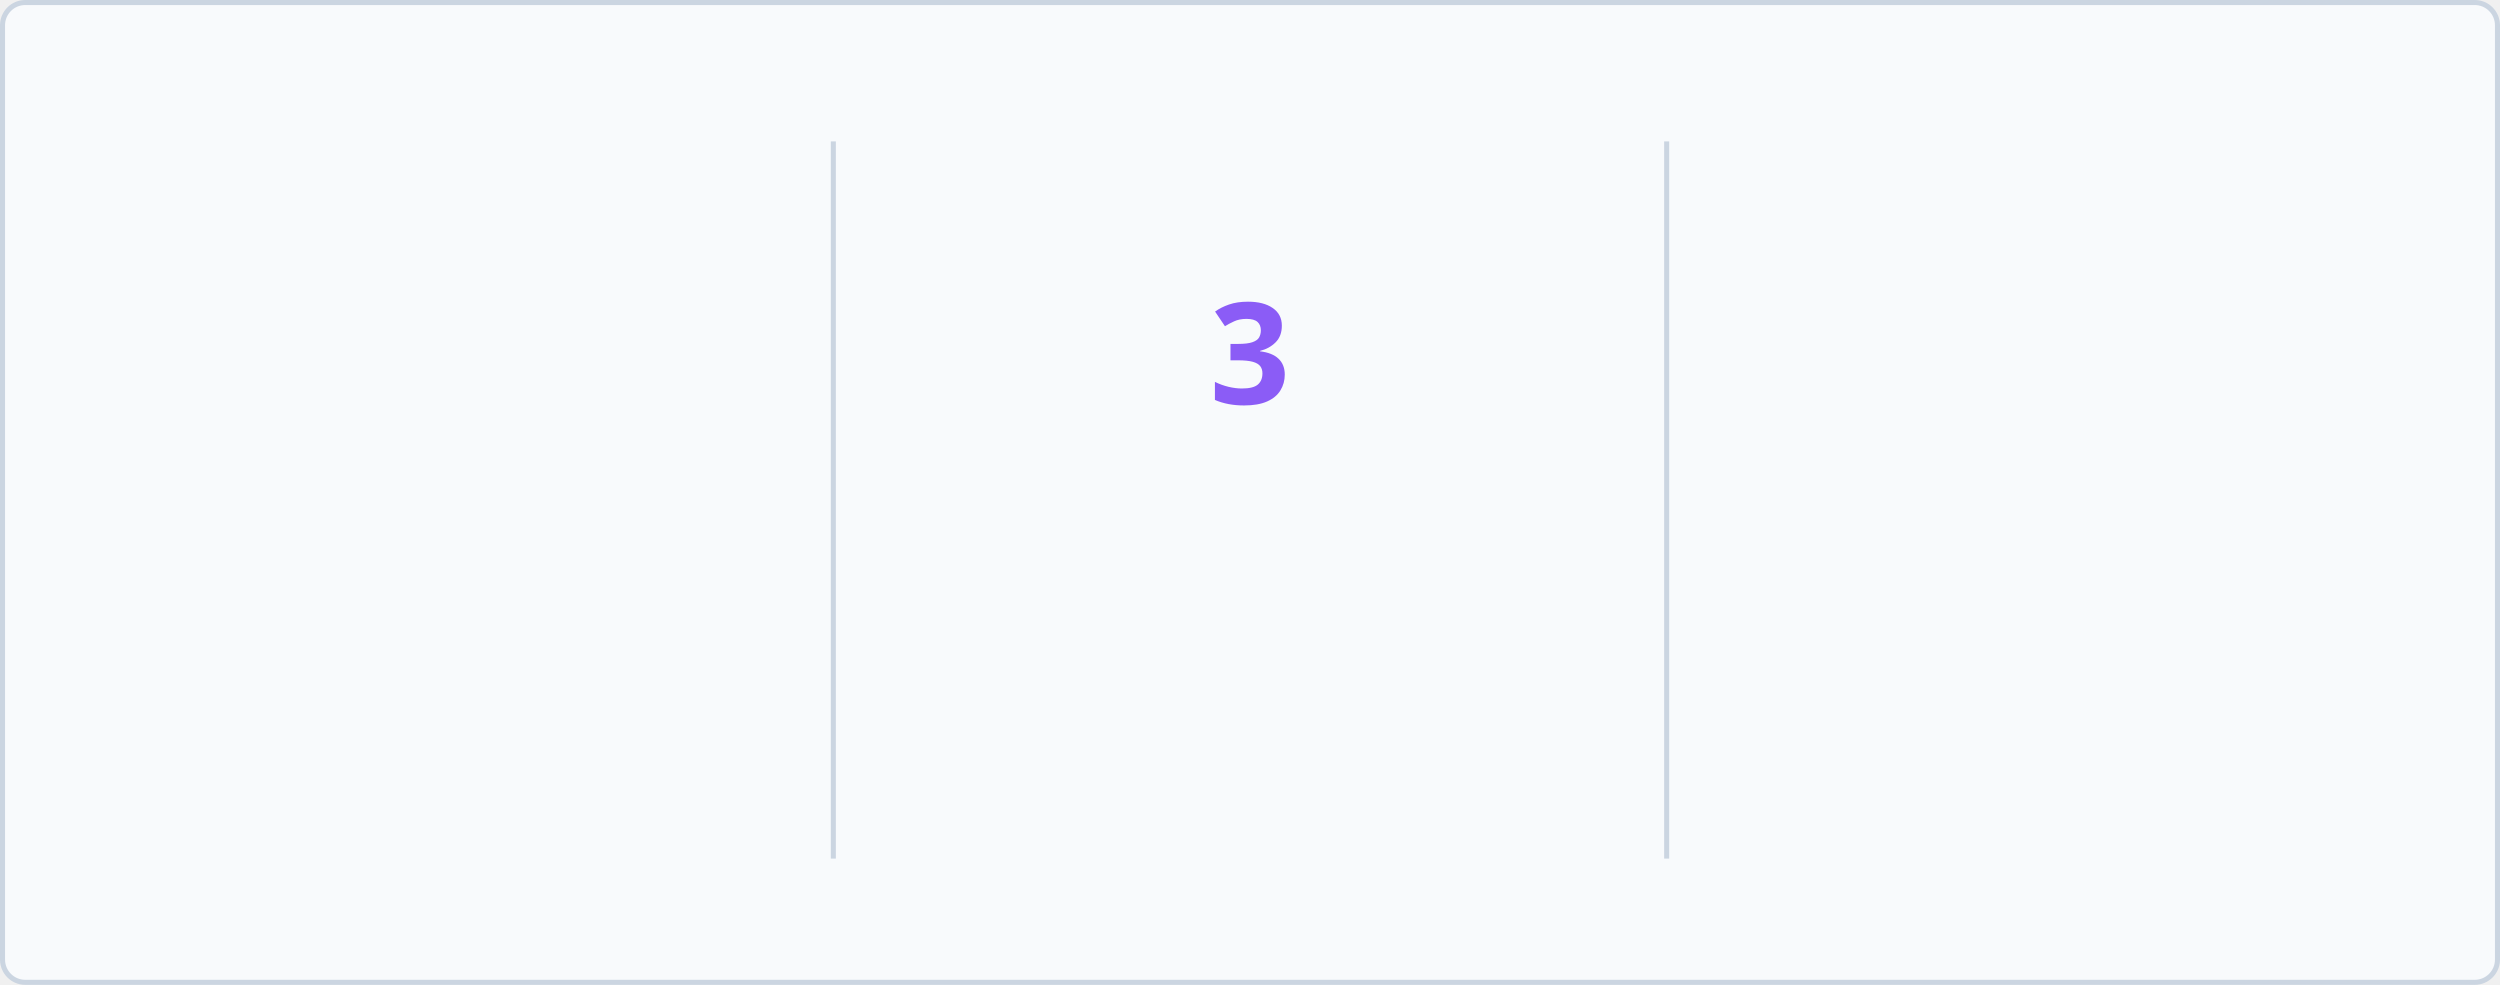
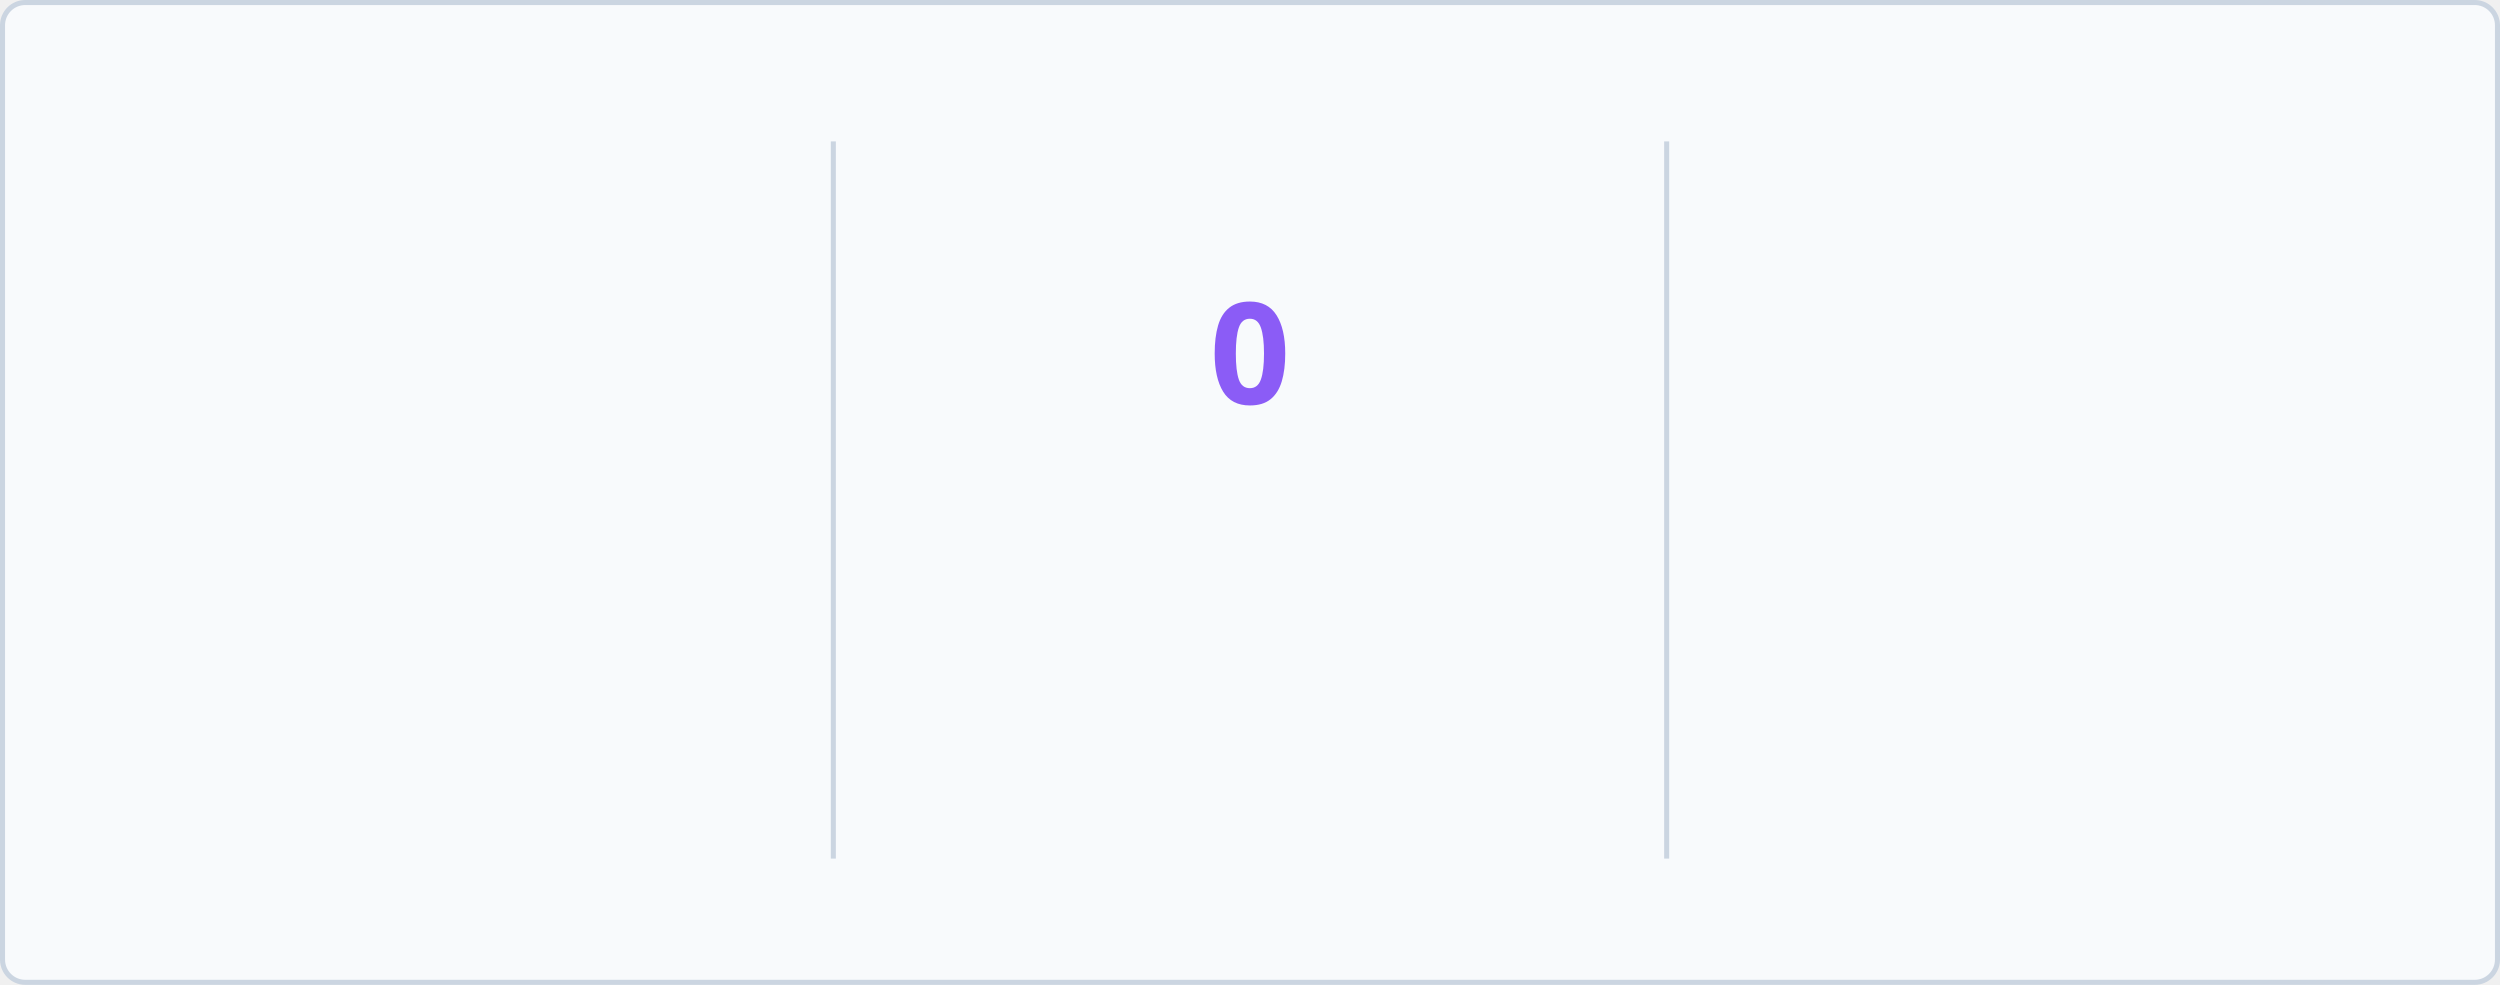
<svg xmlns="http://www.w3.org/2000/svg" baseProfile="full" height="195px" version="1.1" viewBox="0 0 495 195" width="495px">
  <defs>
    <style type="text/css">
        @keyframes currstreak {
            0% { font-size: 3px; opacity: 0.2; }
            80% { font-size: 34px; opacity: 1; }
            100% { font-size: 28px; opacity: 1; }
        }
        @keyframes fadein {
            0% { opacity: 0; }
            100% { opacity: 1; }
        }
        
        /* LIGHT MODE (Default) */
        .bg { fill: #F8FAFC; stroke: #CBD5E1; }
        .divider { stroke: #CBD5E1; }
        .text-accent { fill: #3B82F6; font-family: 'Segoe UI', Ubuntu, sans-serif; font-weight: 700; font-size: 28px; }
        .text-label { fill: #1D4ED8; font-family: 'Segoe UI', Ubuntu, sans-serif; font-size: 14px; }
        .text-range { fill: #10B981; font-family: 'Segoe UI', Ubuntu, sans-serif; font-size: 12px; }
        .text-current { fill: #8B5CF6; font-family: 'Segoe UI', Ubuntu, sans-serif; font-weight: 700; font-size: 28px; }
        .ring { stroke: #3B82F6; }
        .fire { fill: #3B82F6; }
        
        /* DARK MODE */
        @media (prefers-color-scheme: dark) {
            .bg { fill: #1A1B27; stroke: #E4E2E2; }
            .divider { stroke: #E4E2E2; }
            .text-accent { fill: #5B9EFF; }
            .text-label { fill: #5B9EFF; }
            .text-range { fill: #34D399; }
            .text-current { fill: #A78BFA; }
            .ring { stroke: #5B9EFF; }
            .fire { fill: #5B9EFF; }
        }
    </style>
    <clipPath id="outer_rectangle">
      <rect height="195" rx="4.5" width="495" x="0" y="0" />
    </clipPath>
    <mask id="mask_out_ring_behind_fire">
      <rect fill="white" height="195" width="495" x="0" y="0" />
      <ellipse cx="247.5" cy="32" fill="black" rx="13" ry="18" />
    </mask>
  </defs>
  <g clip-path="url(#outer_rectangle)">
    <rect class="bg" height="194" rx="4.5" width="494" x="0.5" y="0.5" />
    <line class="divider" stroke-width="1" x1="165" x2="165" y1="28" y2="170" />
    <line class="divider" stroke-width="1" x1="330" x2="330" y1="28" y2="170" />
    <text class="text-accent" style="opacity: 0; animation: fadein 0.5s linear forwards 0.6s" text-anchor="middle" x="82.5" y="80">1828</text>
    <text class="text-label" style="opacity: 0; animation: fadein 0.5s linear forwards 0.7s" text-anchor="middle" x="82.5" y="116">Total Contributions</text>
    <text class="text-range" style="opacity: 0; animation: fadein 0.5s linear forwards 0.8s" text-anchor="middle" x="82.5" y="146">Mar 18, 2014 - Present</text>
    <text class="text-current" style="opacity: 0; animation: fadein 0.5s linear forwards 0.9s; font-size: 14px;" text-anchor="middle" x="247.5" y="140">Current Streak</text>
-     <text class="text-range" style="opacity: 0; animation: fadein 0.5s linear forwards 0.9s" text-anchor="middle" x="247.5" y="166">Sep 04</text>
+     <text class="text-range" style="opacity: 0; animation: fadein 0.5s linear forwards 0.9s" text-anchor="middle" x="247.5" y="166">Sep 05</text>
    <g mask="url(#mask_out_ring_behind_fire)">
      <circle class="ring" cx="247.5" cy="71" fill="none" r="40" stroke-width="5" style="opacity: 0; animation: fadein 0.5s linear forwards 0.4s" />
    </g>
    <g style="opacity: 0; animation: fadein 0.5s linear forwards 0.6s" transform="translate(247.5, 19.5)">
      <path d="M -12 -0.5 L 15 -0.5 L 15 23.5 L -12 23.5 L -12 -0.5 Z" fill="none" />
      <path class="fire" d="M 1.5 0.67 C 1.5 0.67 2.24 3.32 2.24 5.47 C 2.24 7.53 0.89 9.2 -1.17 9.2 C -3.23 9.2 -4.79 7.53 -4.79 5.47 L -4.76 5.11 C -6.78 7.51 -8 10.62 -8 13.99 C -8 18.41 -4.42 22 0 22 C 4.42 22 8 18.41 8 13.99 C 8 8.6 5.41 3.79 1.5 0.67 Z M -0.29 19 C -2.07 19 -3.51 17.6 -3.51 15.86 C -3.51 14.24 -2.46 13.1 -0.7 12.74 C 1.07 12.38 2.9 11.53 3.92 10.16 C 4.31 11.45 4.51 12.81 4.51 14.2 C 4.51 16.85 2.36 19 -0.29 19 Z" />
    </g>
-     <text class="text-current" style="animation: currstreak 0.6s linear forwards" text-anchor="middle" x="247.5" y="80">3</text>
+     <text class="text-current" style="animation: currstreak 0.6s linear forwards" text-anchor="middle" x="247.5" y="80">0</text>
    <text class="text-accent" style="opacity: 0; animation: fadein 0.5s linear forwards 1.2s" text-anchor="middle" x="412.5" y="80">9</text>
    <text class="text-label" style="opacity: 0; animation: fadein 0.5s linear forwards 1.3s" text-anchor="middle" x="412.5" y="116">Longest Streak</text>
    <text class="text-range" style="opacity: 0; animation: fadein 0.5s linear forwards 1.4s" text-anchor="middle" x="412.5" y="146">May 05, 2026 - May 13, 2026</text>
  </g>
</svg>
